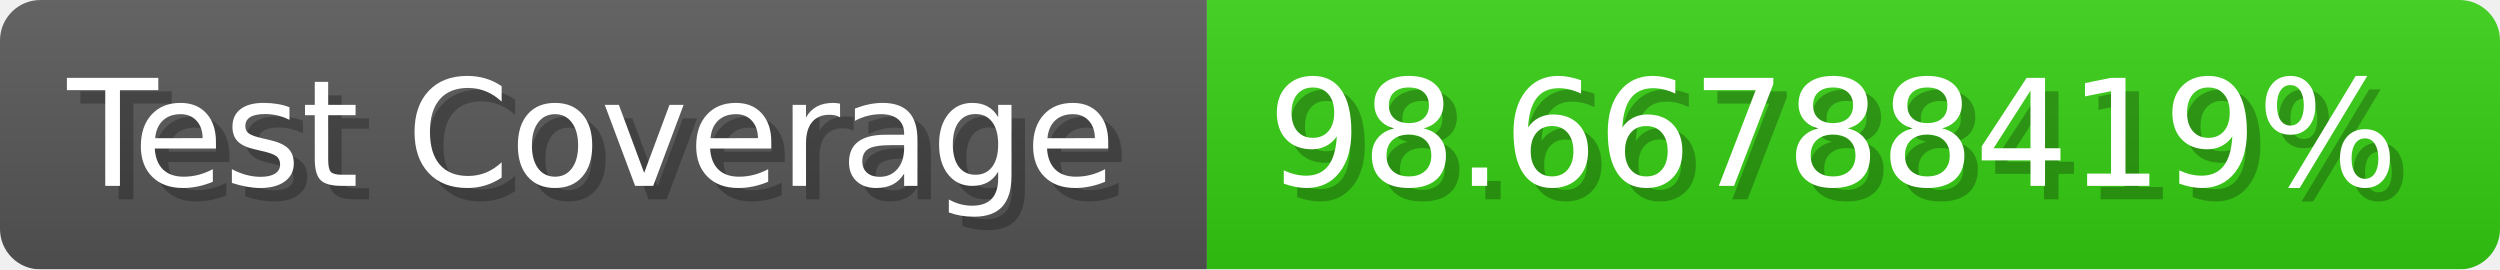
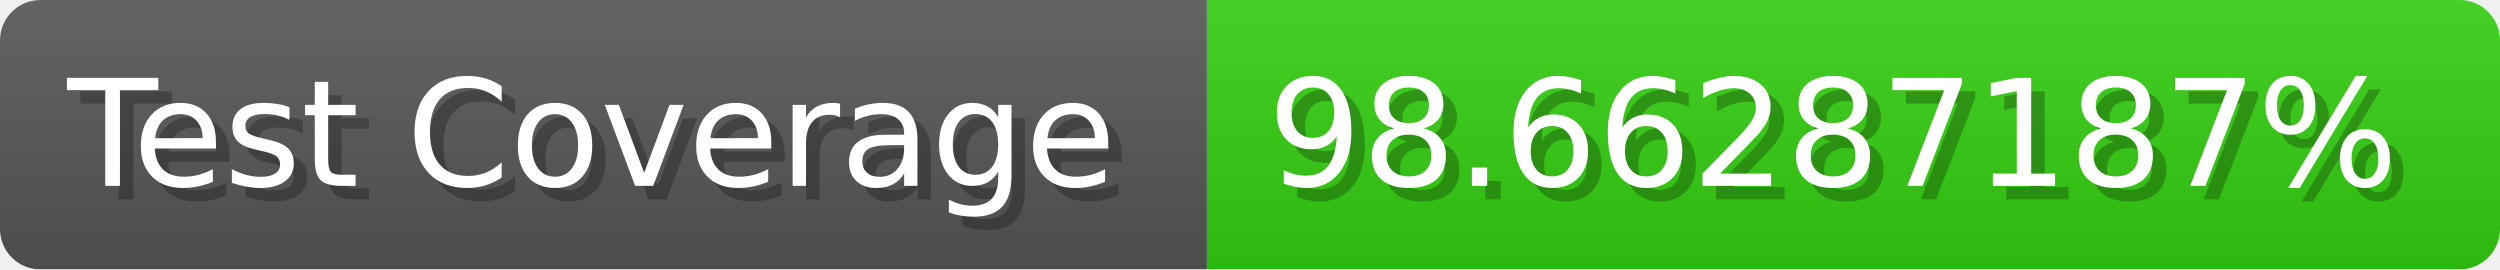
- <svg xmlns="http://www.w3.org/2000/svg" width="185.6" height="20" viewBox="0 0 1856 200" role="img" aria-label="Test Coverage: 98.66788419%">
+ <svg xmlns="http://www.w3.org/2000/svg" width="185.6" height="20" viewBox="0 0 1856 200" role="img" aria-label="Test Coverage: 98.66287187%">
  <linearGradient id="a" x2="0" y2="100%">
    <stop offset="0" stop-opacity=".1" stop-color="#EEE" />
    <stop offset="1" stop-opacity=".1" />
  </linearGradient>
  <mask id="m">
    <rect width="1856" height="200" rx="30" fill="#FFF" />
  </mask>
  <g mask="url(#m)">
    <rect width="896" height="200" fill="#555" />
    <rect width="960" height="200" fill="#3C1" x="896" />
    <rect width="1856" height="200" fill="url(#a)" />
  </g>
  <g aria-hidden="true" fill="#fff" text-anchor="start" font-family="Verdana,DejaVu Sans,sans-serif" font-size="110">
    <text x="60" y="148" textLength="796" fill="#000" opacity="0.25">Test Coverage</text>
    <text x="50" y="138" textLength="796">Test Coverage</text>
-     <text x="951" y="148" textLength="860" fill="#000" opacity="0.25">98.66788419%</text>
-     <text x="941" y="138" textLength="860">98.66788419%</text>
+     <text x="951" y="148" textLength="860" fill="#000" opacity="0.25">98.66287187%</text>
+     <text x="941" y="138" textLength="860">98.66287187%</text>
  </g>
</svg>
